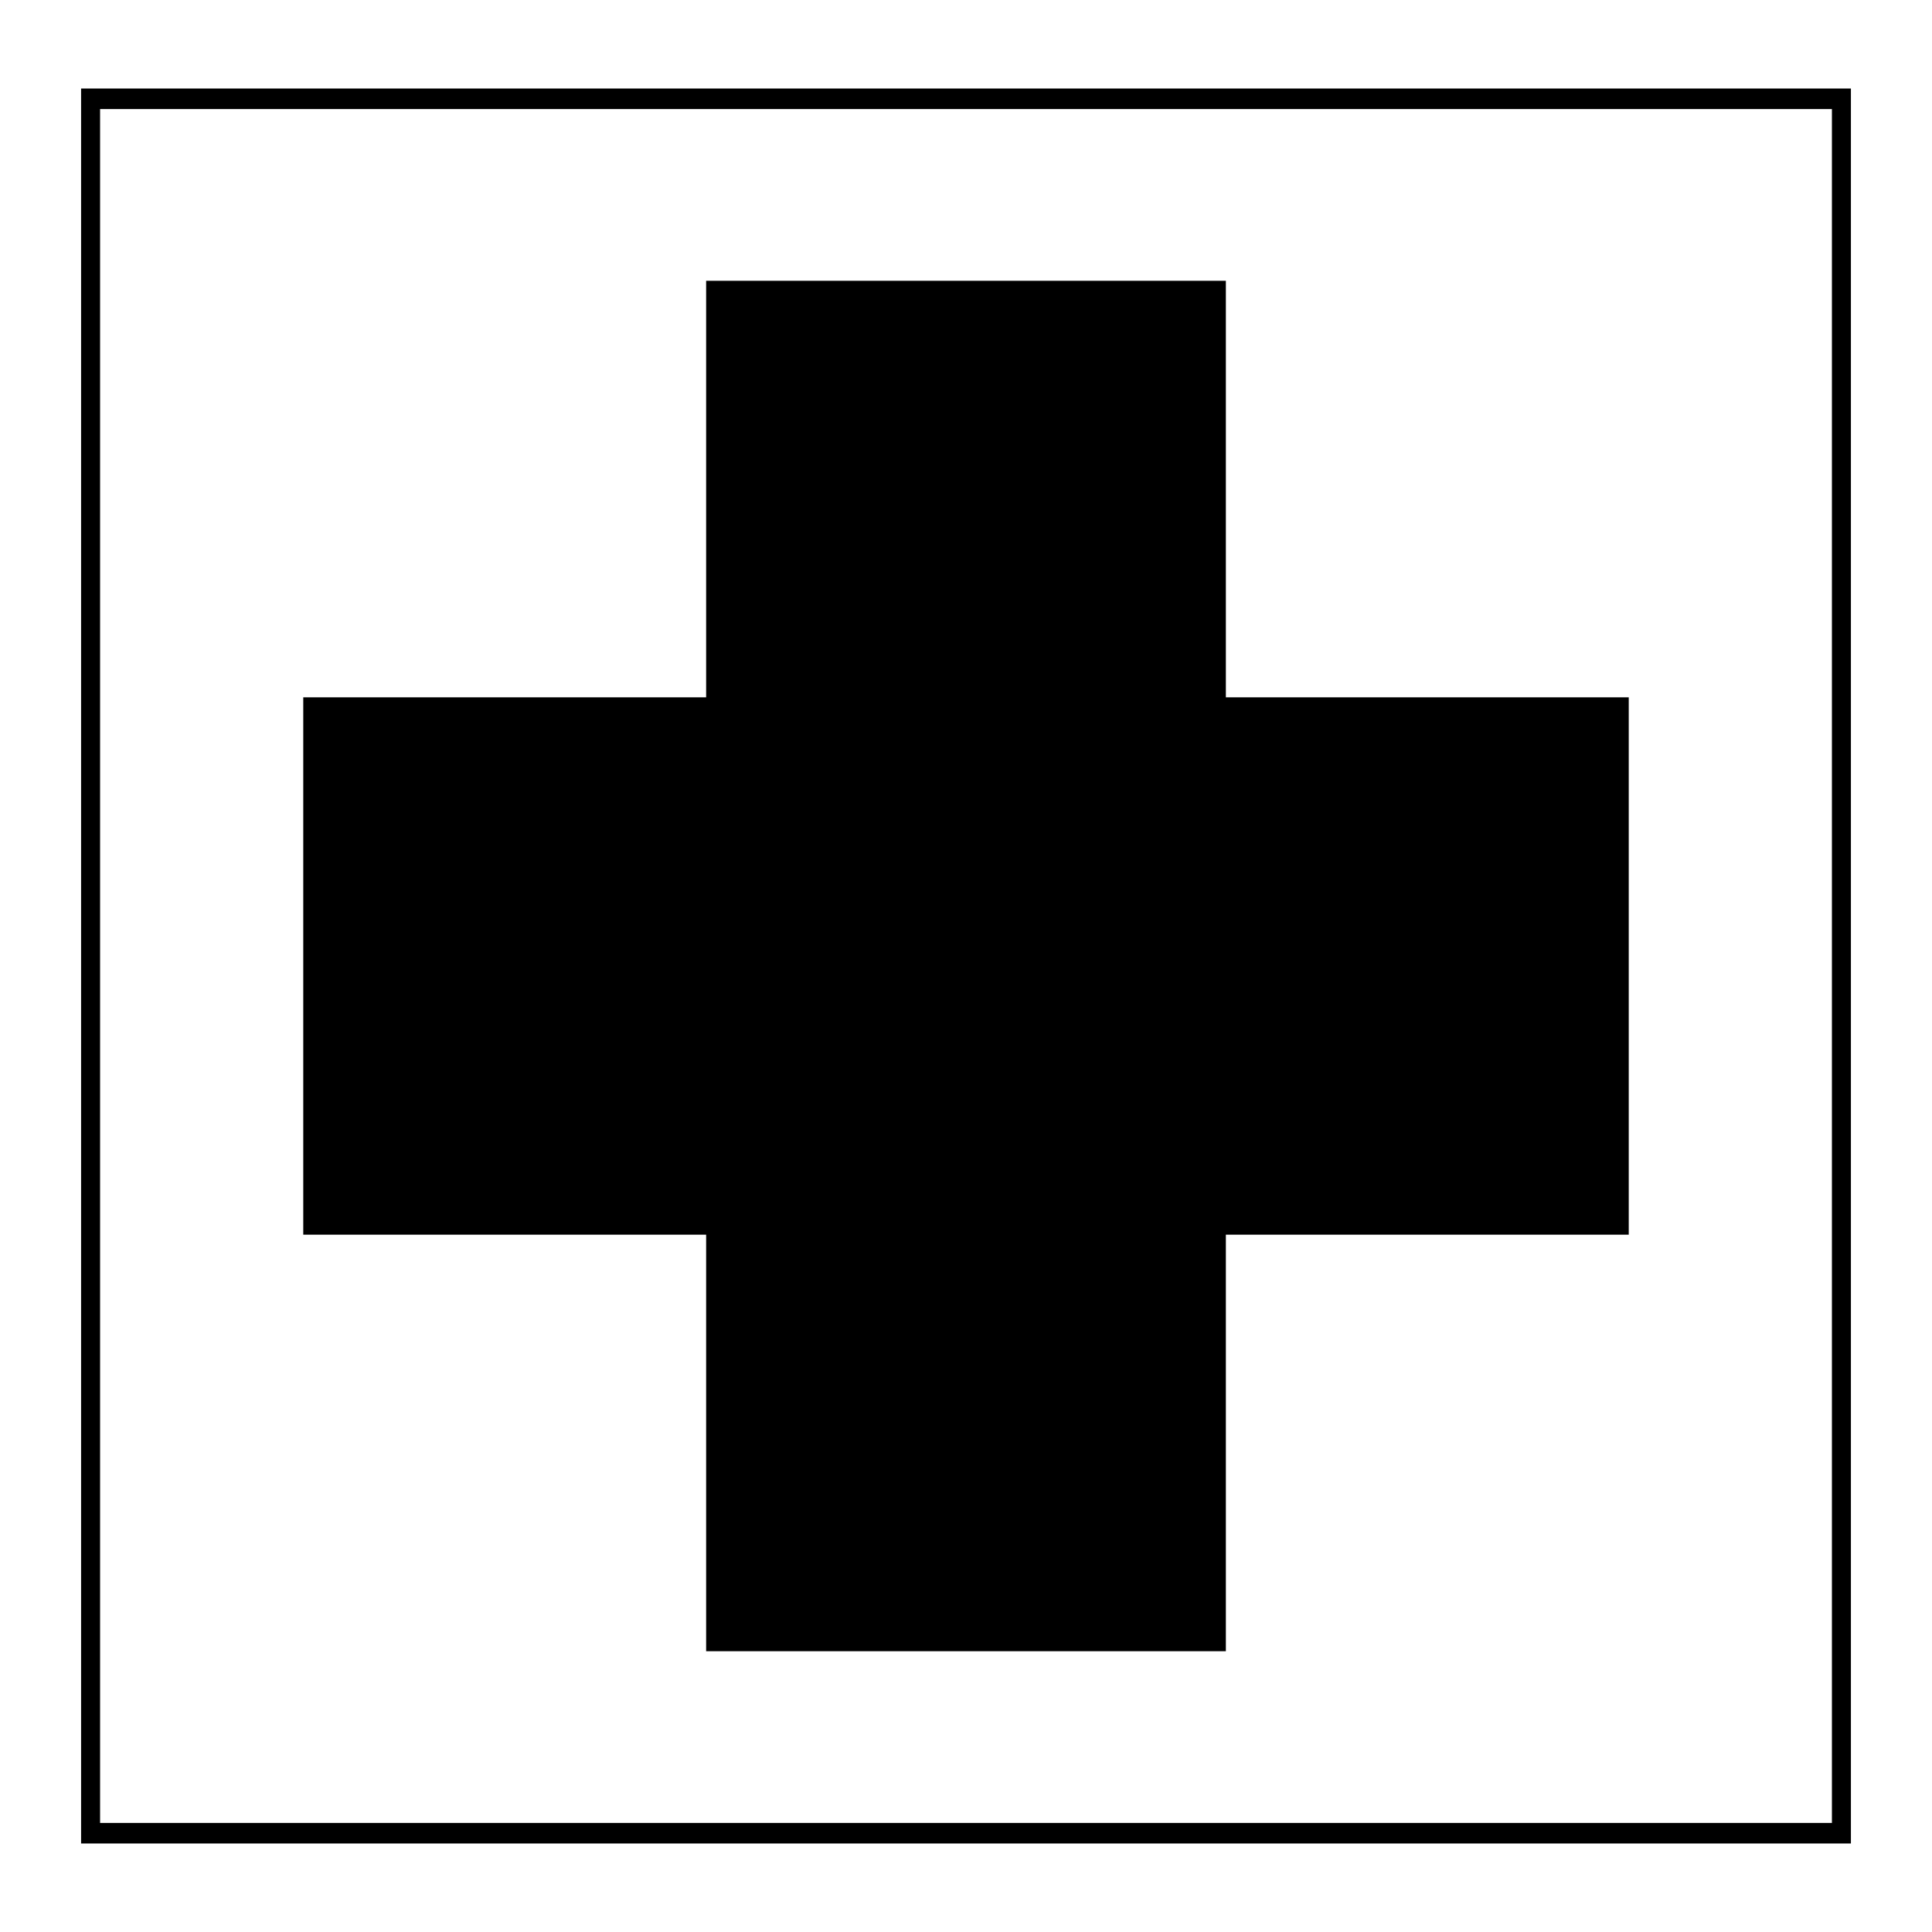
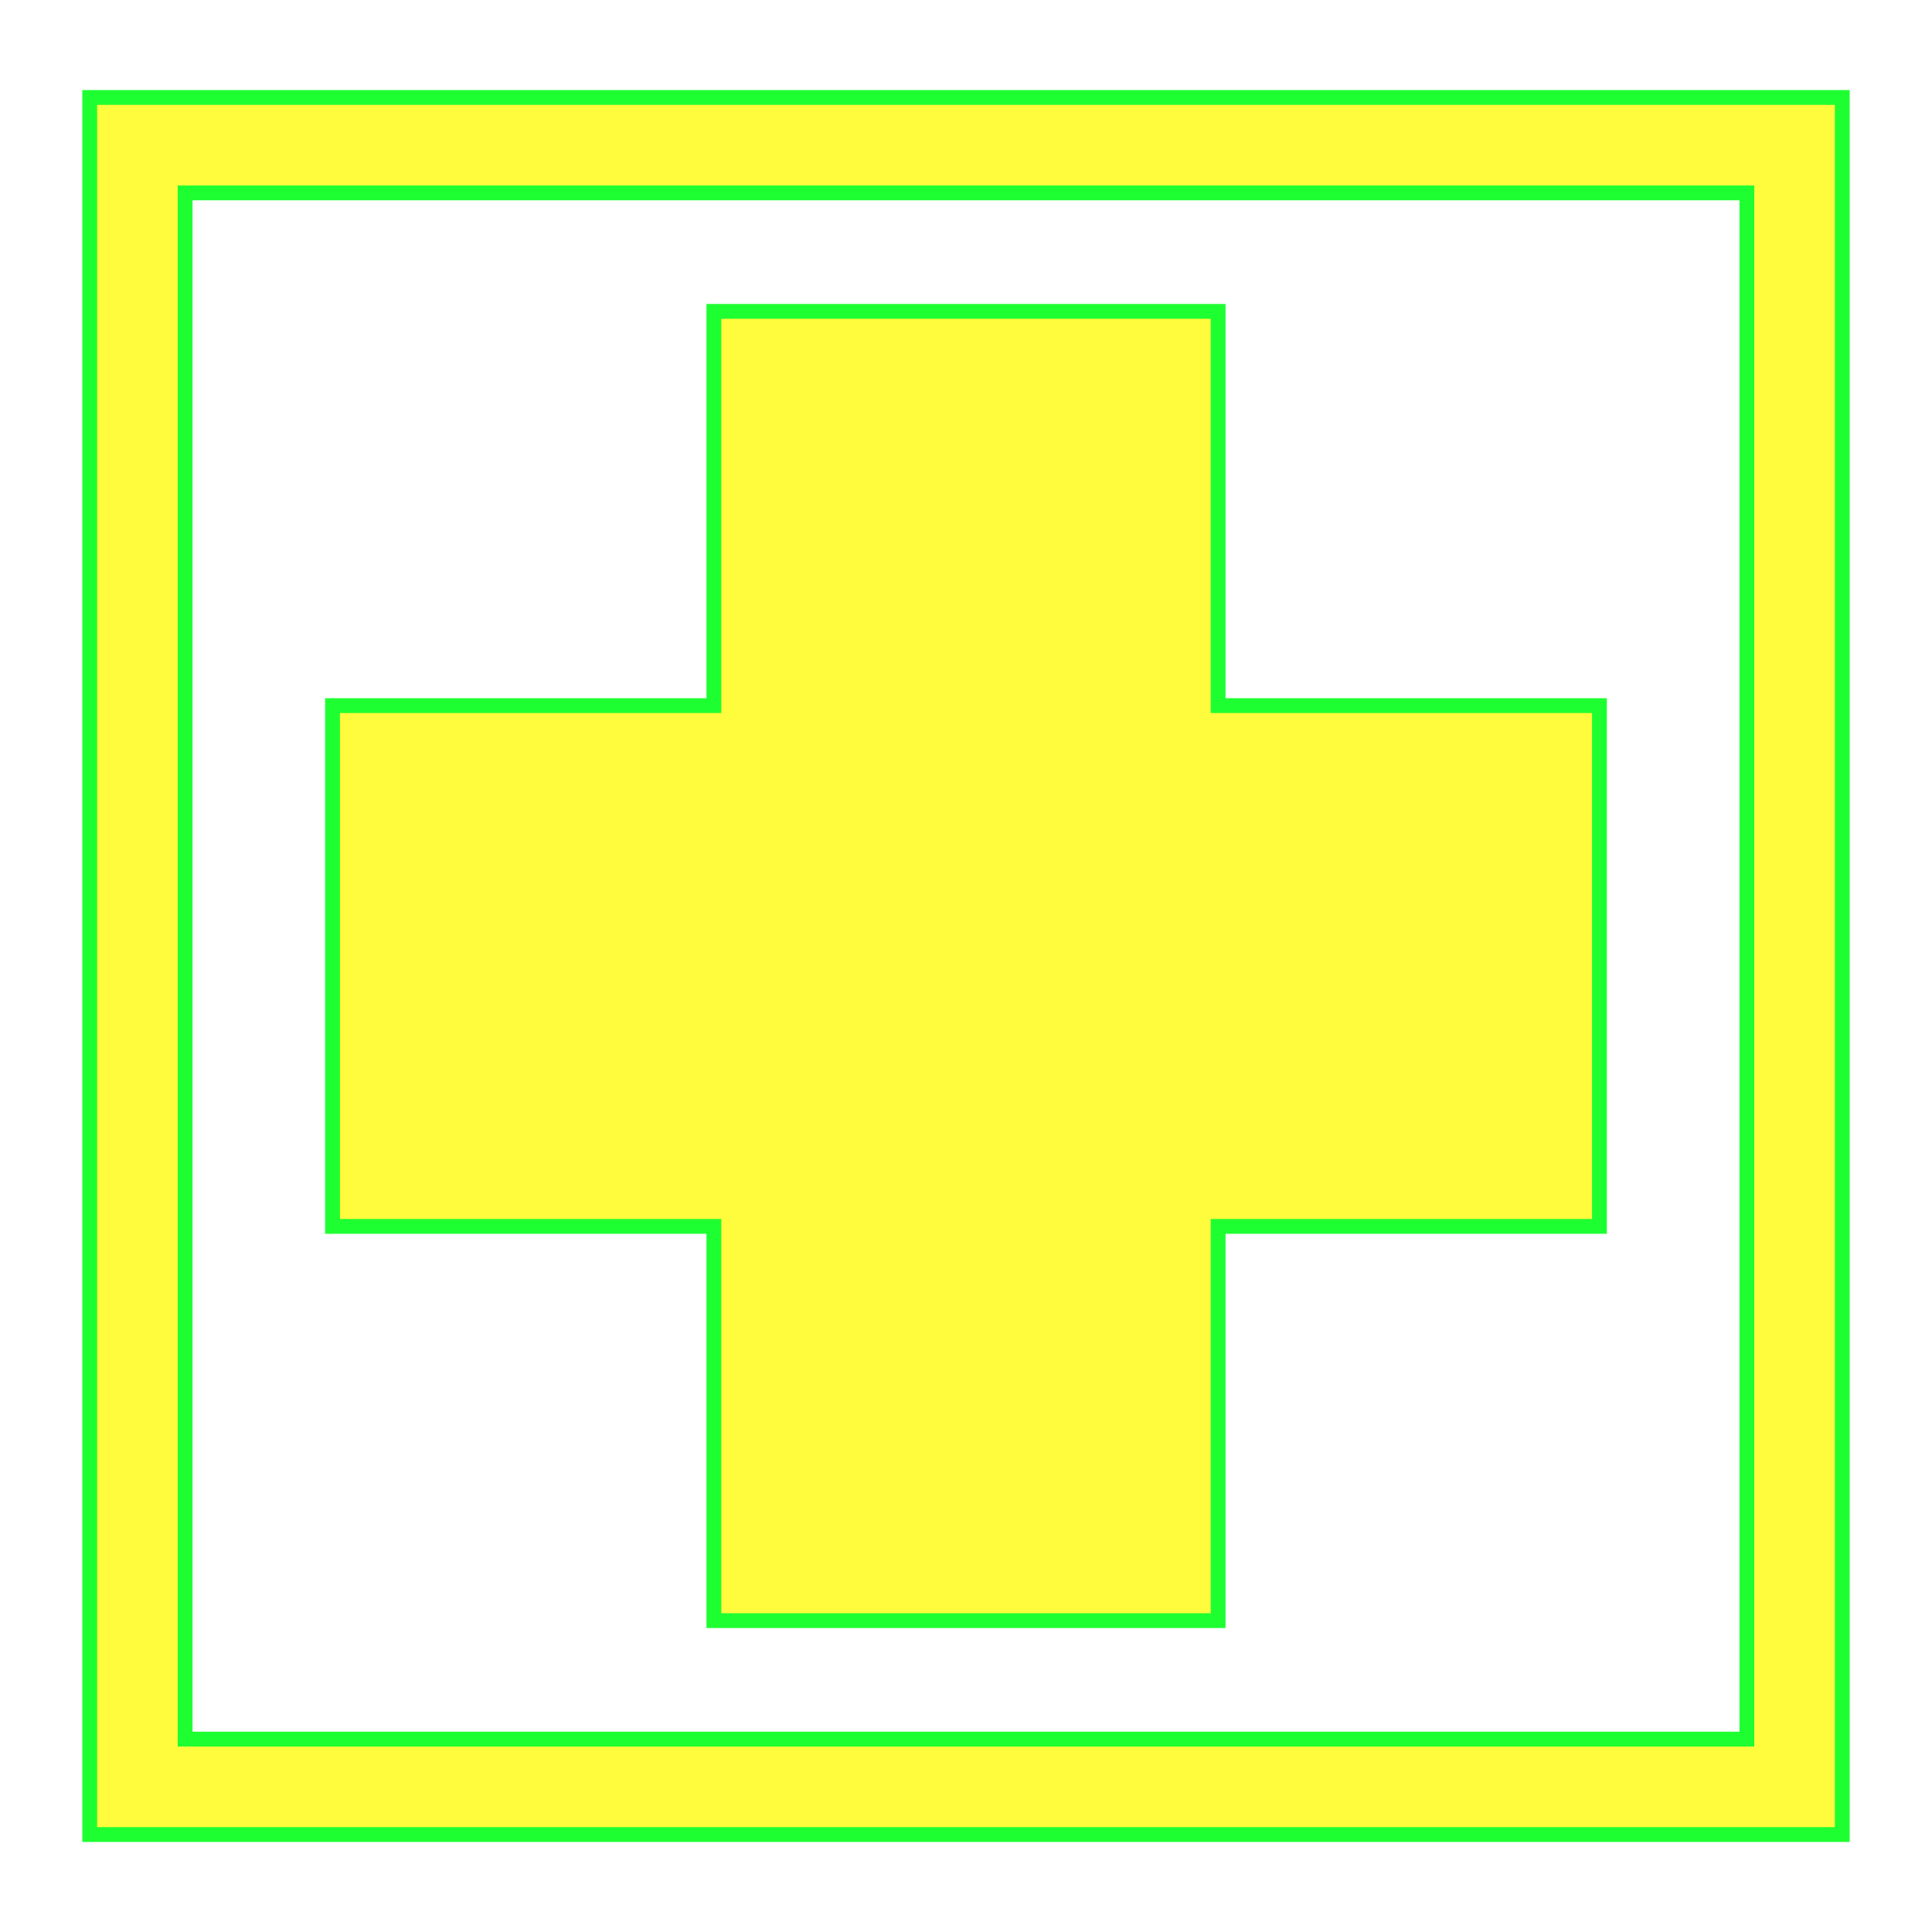
- <svg xmlns="http://www.w3.org/2000/svg" version="1.0" x="0" y="0" width="109.134" height="109.134" id="svg644" xml:space="preserve">
-   <g transform="matrix(0.188371,0,0,0.203758,-15.51598,-52.64668)" style="font-size:12;" id="g683">
-     <rect width="525.027" height="480.833" x="100.763" y="316.971" transform="translate(8.770905,-31.20612)" style="fill:none;fill-rule:evenodd;stroke:#000000;stroke-width:5.694;" id="rect899" />
-     <g transform="matrix(1.409144,0,0,1.346883,-152.2209,-182.5232)" style="stroke:#000000;" id="g909">
-       <rect width="109.602" height="281.075" x="309.359" y="408.895" transform="translate(7.887039,-23.25117)" style="fill-rule:evenodd;" id="rect900" />
-       <rect width="109.602" height="281.075" x="-604.233" y="223.623" transform="matrix(6.123032e-17,-1,1,6.123032e-17,7.887077,-23.25117)" style="fill-rule:evenodd;" id="rect901" />
-     </g>
-   </g>
+ <svg xmlns="http://www.w3.org/2000/svg" version="1.1" id="svg644" x="0px" y="0px" width="579.997px" height="579.997px" viewBox="0 0 579.997 579.997" enable-background="new 0 0 579.997 579.997" xml:space="preserve">
+   <path fill="#FFFB3D" stroke="#1EFF31" stroke-width="4.444" d="M26.929,29.26v521.476h526.138V29.26H26.929z M524.422,522.091  H55.575V57.906h468.848V522.091z" />
+   <polygon fill="#FFFB3D" stroke="#1EFF31" stroke-width="4.444" points="214.31,486.524 365.687,486.524 365.687,368.166   480.165,368.166 480.165,211.832 365.687,211.832 365.687,93.473 214.31,93.473 214.31,211.832 99.83,211.832 99.83,368.166   214.31,368.166 " />
</svg>
